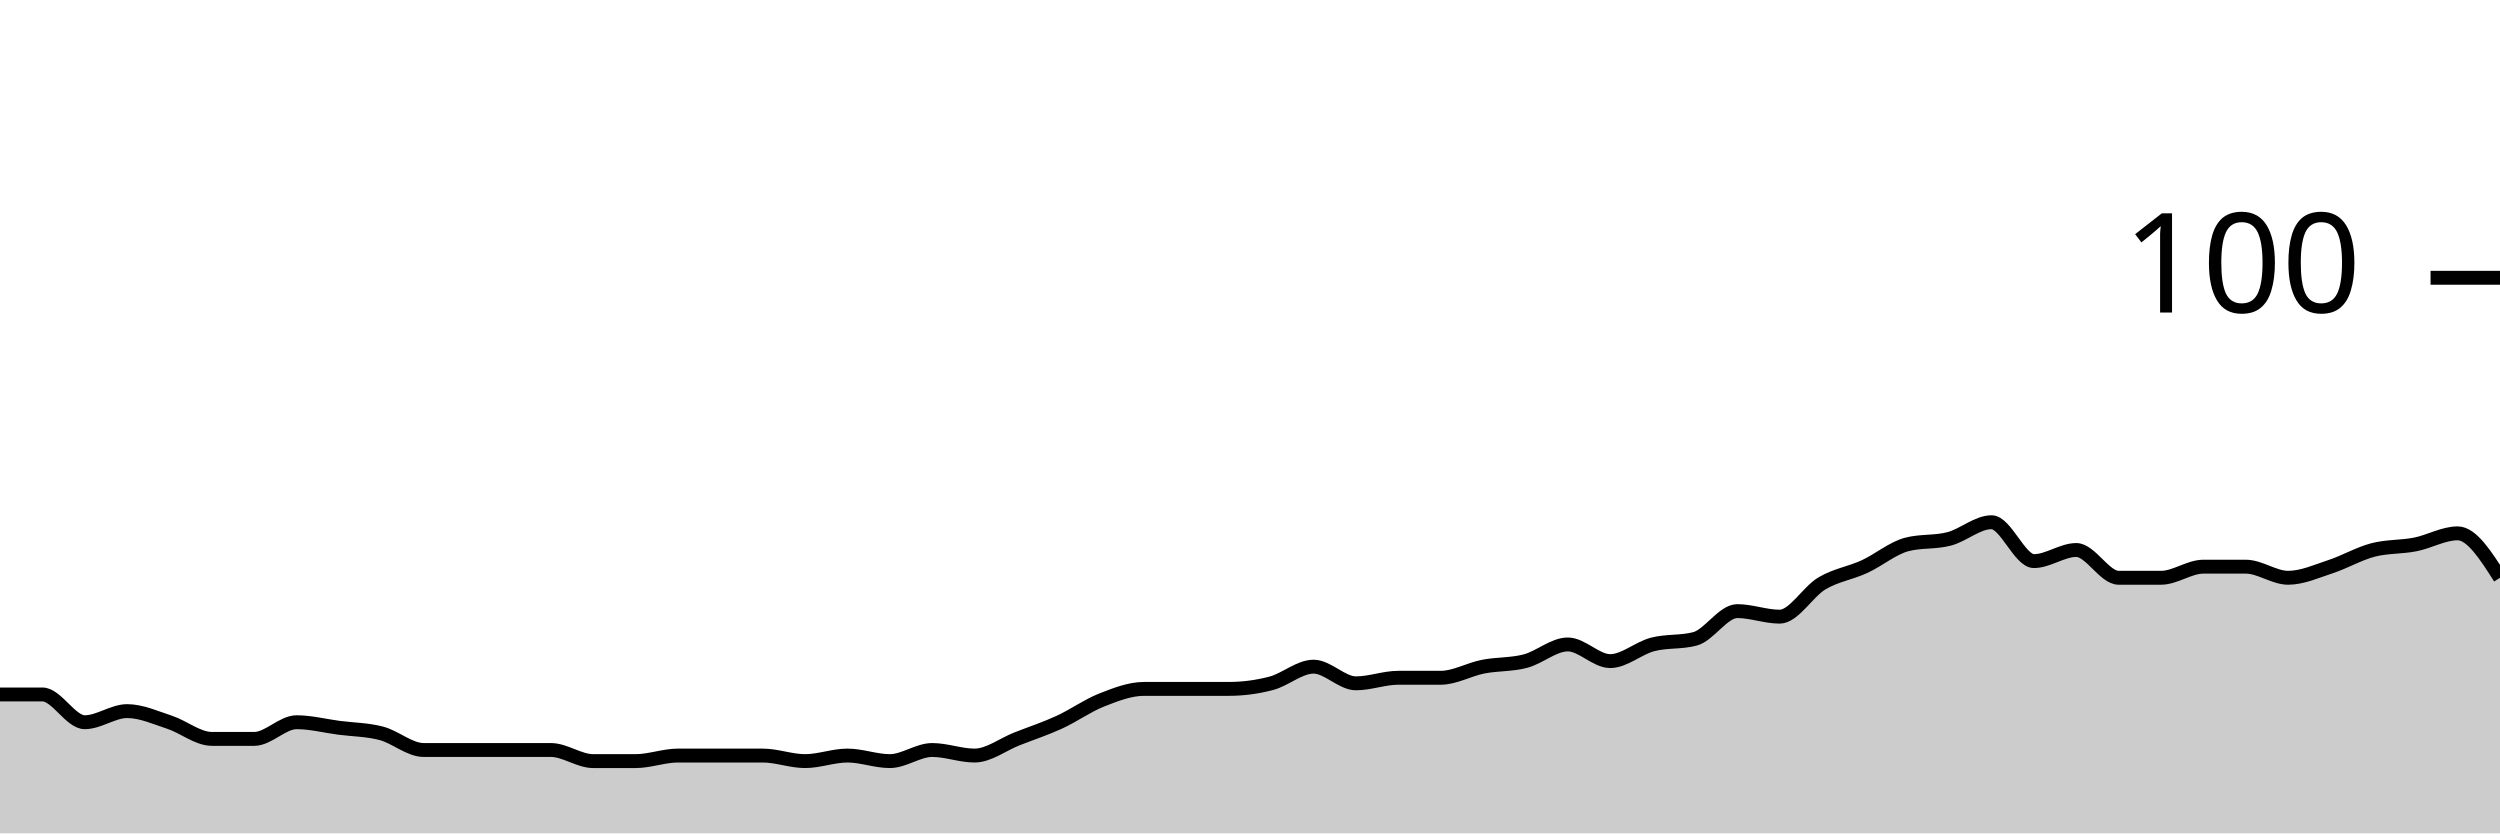
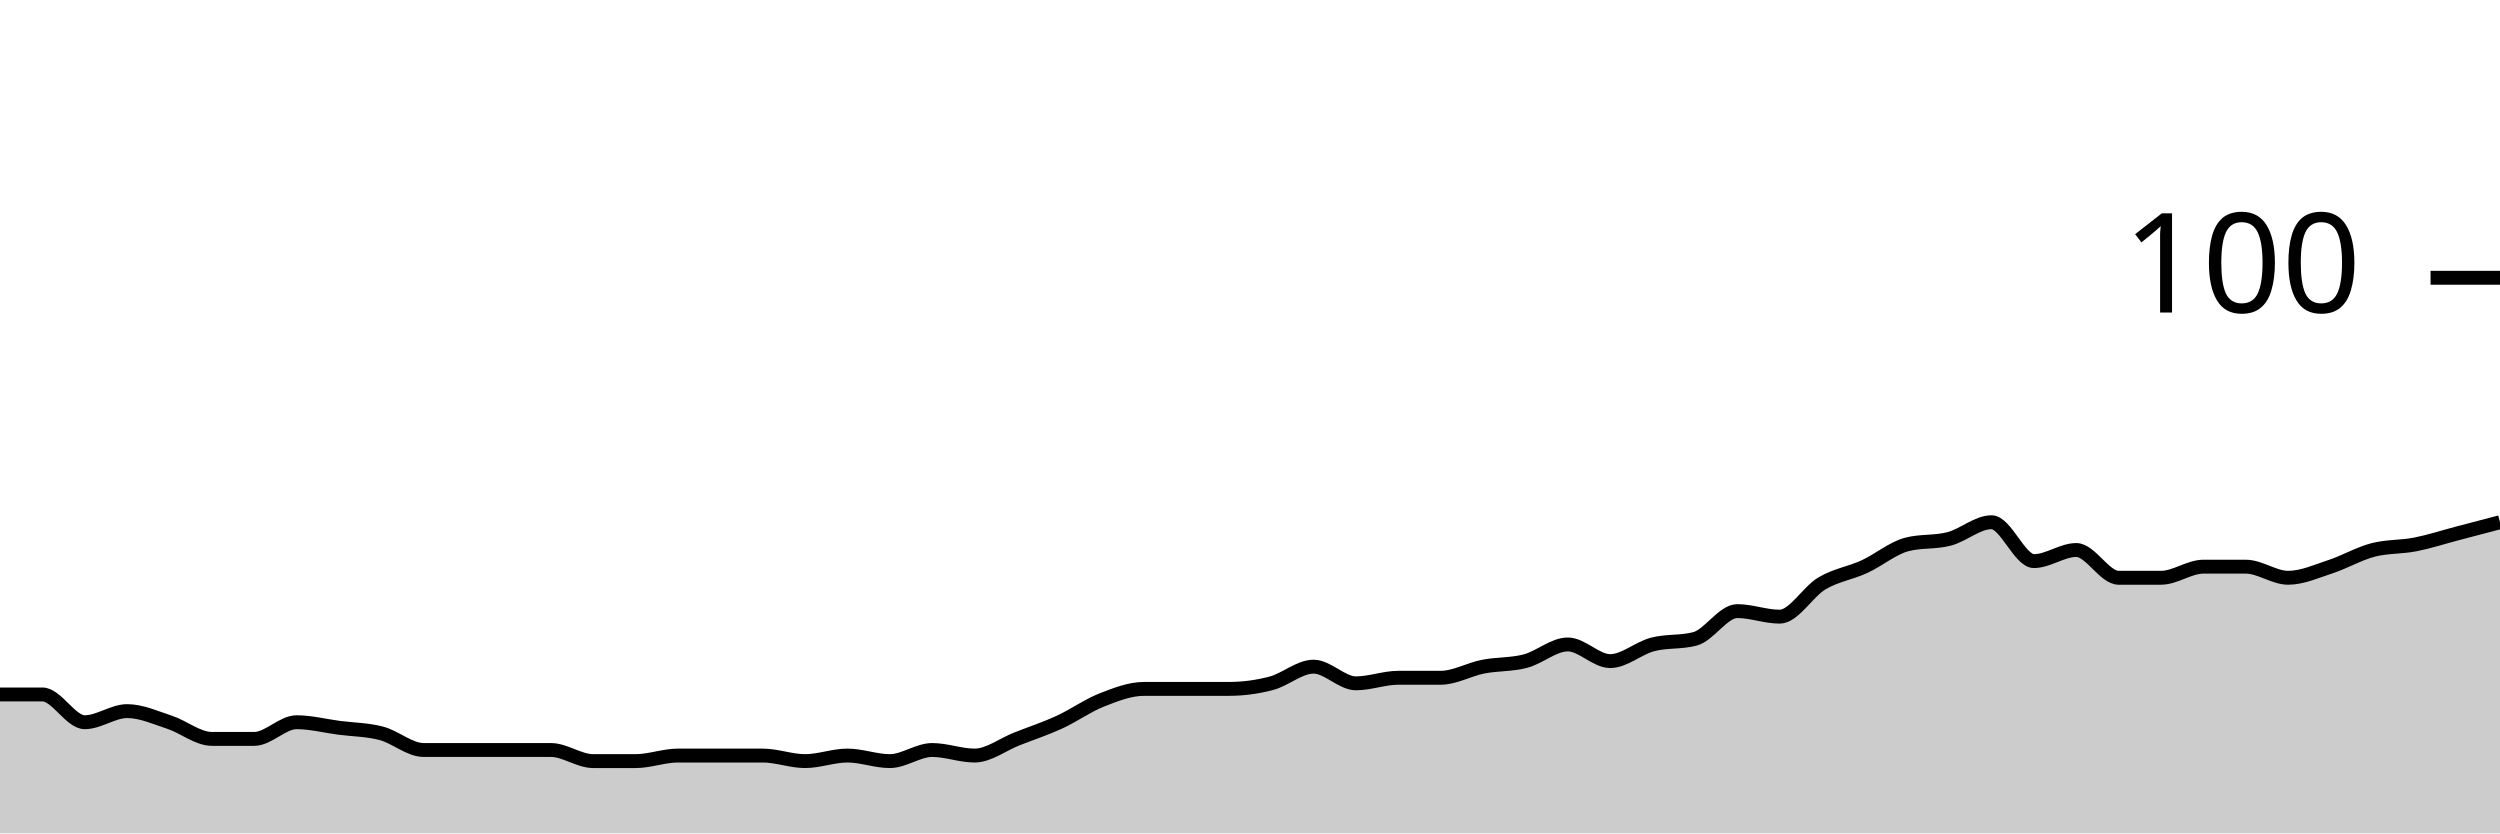
<svg xmlns="http://www.w3.org/2000/svg" viewBox="0 0 180 60">
  <g transform="translate(0,20)">
-     <path class="area" fill="rgba(0, 0, 0, 0.2)" d="M0,30C1.017,30,2.034,30,3.051,30C4.068,30,5.085,32,6.102,32C7.119,32,8.136,31.2,9.153,31.2C10.169,31.2,11.186,31.667,12.203,32C13.22,32.333,14.237,33.2,15.254,33.2C16.271,33.2,17.288,33.2,18.305,33.2C19.322,33.2,20.339,32,21.356,32C22.373,32,23.39,32.267,24.407,32.4C25.424,32.533,26.441,32.533,27.458,32.8C28.475,33.067,29.492,34,30.508,34C31.525,34,32.542,34,33.559,34C34.576,34,35.593,34,36.61,34C37.627,34,38.644,34,39.661,34C40.678,34,41.695,34.8,42.712,34.8C43.729,34.8,44.746,34.8,45.763,34.8C46.78,34.8,47.797,34.4,48.814,34.4C49.831,34.4,50.847,34.4,51.864,34.4C52.881,34.4,53.898,34.4,54.915,34.4C55.932,34.4,56.949,34.8,57.966,34.8C58.983,34.8,60,34.4,61.017,34.4C62.034,34.4,63.051,34.8,64.068,34.8C65.085,34.8,66.102,34,67.119,34C68.136,34,69.153,34.4,70.169,34.4C71.186,34.4,72.203,33.6,73.22,33.2C74.237,32.8,75.254,32.467,76.271,32C77.288,31.533,78.305,30.8,79.322,30.4C80.339,30,81.356,29.6,82.373,29.6C83.39,29.6,84.407,29.6,85.424,29.6C86.441,29.6,87.458,29.6,88.475,29.6C89.492,29.6,90.508,29.467,91.525,29.2C92.542,28.933,93.559,28,94.576,28C95.593,28,96.61,29.2,97.627,29.2C98.644,29.2,99.661,28.8,100.678,28.8C101.695,28.8,102.712,28.8,103.729,28.8C104.746,28.8,105.763,28.2,106.78,28C107.797,27.8,108.814,27.867,109.831,27.6C110.847,27.333,111.864,26.4,112.881,26.4C113.898,26.4,114.915,27.6,115.932,27.6C116.949,27.6,117.966,26.667,118.983,26.4C120,26.133,121.017,26.267,122.034,26C123.051,25.733,124.068,24,125.085,24C126.102,24,127.119,24.4,128.136,24.4C129.153,24.4,130.169,22.6,131.186,22C132.203,21.4,133.22,21.267,134.237,20.8C135.254,20.333,136.271,19.467,137.288,19.2C138.305,18.933,139.322,19.067,140.339,18.8C141.356,18.533,142.373,17.6,143.39,17.6C144.407,17.6,145.424,20.4,146.441,20.4C147.458,20.4,148.475,19.6,149.492,19.6C150.508,19.6,151.525,21.6,152.542,21.6C153.559,21.6,154.576,21.6,155.593,21.6C156.61,21.6,157.627,20.8,158.644,20.8C159.661,20.8,160.678,20.8,161.695,20.8C162.712,20.8,163.729,21.6,164.746,21.6C165.763,21.6,166.78,21.133,167.797,20.8C168.814,20.467,169.831,19.867,170.847,19.6C171.864,19.333,172.881,19.4,173.898,19.2C174.915,19,175.932,18.4,176.949,18.4C177.966,18.4,178.983,20,180,21.6L180,40C178.983,40,177.966,40,176.949,40C175.932,40,174.915,40,173.898,40C172.881,40,171.864,40,170.847,40C169.831,40,168.814,40,167.797,40C166.78,40,165.763,40,164.746,40C163.729,40,162.712,40,161.695,40C160.678,40,159.661,40,158.644,40C157.627,40,156.61,40,155.593,40C154.576,40,153.559,40,152.542,40C151.525,40,150.508,40,149.492,40C148.475,40,147.458,40,146.441,40C145.424,40,144.407,40,143.39,40C142.373,40,141.356,40,140.339,40C139.322,40,138.305,40,137.288,40C136.271,40,135.254,40,134.237,40C133.22,40,132.203,40,131.186,40C130.169,40,129.153,40,128.136,40C127.119,40,126.102,40,125.085,40C124.068,40,123.051,40,122.034,40C121.017,40,120,40,118.983,40C117.966,40,116.949,40,115.932,40C114.915,40,113.898,40,112.881,40C111.864,40,110.847,40,109.831,40C108.814,40,107.797,40,106.78,40C105.763,40,104.746,40,103.729,40C102.712,40,101.695,40,100.678,40C99.661,40,98.644,40,97.627,40C96.61,40,95.593,40,94.576,40C93.559,40,92.542,40,91.525,40C90.508,40,89.492,40,88.475,40C87.458,40,86.441,40,85.424,40C84.407,40,83.39,40,82.373,40C81.356,40,80.339,40,79.322,40C78.305,40,77.288,40,76.271,40C75.254,40,74.237,40,73.22,40C72.203,40,71.186,40,70.169,40C69.153,40,68.136,40,67.119,40C66.102,40,65.085,40,64.068,40C63.051,40,62.034,40,61.017,40C60,40,58.983,40,57.966,40C56.949,40,55.932,40,54.915,40C53.898,40,52.881,40,51.864,40C50.847,40,49.831,40,48.814,40C47.797,40,46.78,40,45.763,40C44.746,40,43.729,40,42.712,40C41.695,40,40.678,40,39.661,40C38.644,40,37.627,40,36.61,40C35.593,40,34.576,40,33.559,40C32.542,40,31.525,40,30.508,40C29.492,40,28.475,40,27.458,40C26.441,40,25.424,40,24.407,40C23.39,40,22.373,40,21.356,40C20.339,40,19.322,40,18.305,40C17.288,40,16.271,40,15.254,40C14.237,40,13.22,40,12.203,40C11.186,40,10.169,40,9.153,40C8.136,40,7.119,40,6.102,40C5.085,40,4.068,40,3.051,40C2.034,40,1.017,40,0,40Z" />
-     <path class="line" stroke="black" fill="none" d="M0,30C1.017,30,2.034,30,3.051,30C4.068,30,5.085,32,6.102,32C7.119,32,8.136,31.2,9.153,31.2C10.169,31.2,11.186,31.667,12.203,32C13.22,32.333,14.237,33.2,15.254,33.2C16.271,33.2,17.288,33.2,18.305,33.2C19.322,33.2,20.339,32,21.356,32C22.373,32,23.39,32.267,24.407,32.4C25.424,32.533,26.441,32.533,27.458,32.8C28.475,33.067,29.492,34,30.508,34C31.525,34,32.542,34,33.559,34C34.576,34,35.593,34,36.61,34C37.627,34,38.644,34,39.661,34C40.678,34,41.695,34.8,42.712,34.8C43.729,34.8,44.746,34.8,45.763,34.8C46.78,34.8,47.797,34.4,48.814,34.4C49.831,34.4,50.847,34.4,51.864,34.4C52.881,34.4,53.898,34.4,54.915,34.4C55.932,34.4,56.949,34.8,57.966,34.8C58.983,34.8,60,34.4,61.017,34.4C62.034,34.4,63.051,34.8,64.068,34.8C65.085,34.8,66.102,34,67.119,34C68.136,34,69.153,34.4,70.169,34.4C71.186,34.4,72.203,33.6,73.22,33.2C74.237,32.8,75.254,32.467,76.271,32C77.288,31.533,78.305,30.8,79.322,30.4C80.339,30,81.356,29.6,82.373,29.6C83.39,29.6,84.407,29.6,85.424,29.6C86.441,29.6,87.458,29.6,88.475,29.6C89.492,29.6,90.508,29.467,91.525,29.2C92.542,28.933,93.559,28,94.576,28C95.593,28,96.61,29.2,97.627,29.2C98.644,29.2,99.661,28.8,100.678,28.8C101.695,28.8,102.712,28.8,103.729,28.8C104.746,28.8,105.763,28.2,106.78,28C107.797,27.8,108.814,27.867,109.831,27.6C110.847,27.333,111.864,26.4,112.881,26.4C113.898,26.4,114.915,27.6,115.932,27.6C116.949,27.6,117.966,26.667,118.983,26.4C120,26.133,121.017,26.267,122.034,26C123.051,25.733,124.068,24,125.085,24C126.102,24,127.119,24.4,128.136,24.4C129.153,24.4,130.169,22.6,131.186,22C132.203,21.4,133.22,21.267,134.237,20.8C135.254,20.333,136.271,19.467,137.288,19.2C138.305,18.933,139.322,19.067,140.339,18.8C141.356,18.533,142.373,17.6,143.39,17.6C144.407,17.6,145.424,20.4,146.441,20.4C147.458,20.4,148.475,19.6,149.492,19.6C150.508,19.6,151.525,21.6,152.542,21.6C153.559,21.6,154.576,21.6,155.593,21.6C156.61,21.6,157.627,20.8,158.644,20.8C159.661,20.8,160.678,20.8,161.695,20.8C162.712,20.8,163.729,21.6,164.746,21.6C165.763,21.6,166.78,21.133,167.797,20.8C168.814,20.467,169.831,19.867,170.847,19.6C171.864,19.333,172.881,19.4,173.898,19.2C174.915,19,175.932,18.4,176.949,18.4C177.966,18.4,178.983,20,180,21.6" />
+     <path class="area" fill="rgba(0, 0, 0, 0.2)" d="M0,30C1.017,30,2.034,30,3.051,30C4.068,30,5.085,32,6.102,32C7.119,32,8.136,31.2,9.153,31.2C10.169,31.2,11.186,31.667,12.203,32C13.22,32.333,14.237,33.2,15.254,33.2C16.271,33.2,17.288,33.2,18.305,33.2C19.322,33.2,20.339,32,21.356,32C22.373,32,23.39,32.267,24.407,32.4C25.424,32.533,26.441,32.533,27.458,32.8C28.475,33.067,29.492,34,30.508,34C31.525,34,32.542,34,33.559,34C34.576,34,35.593,34,36.61,34C37.627,34,38.644,34,39.661,34C40.678,34,41.695,34.8,42.712,34.8C43.729,34.8,44.746,34.8,45.763,34.8C46.78,34.8,47.797,34.4,48.814,34.4C49.831,34.4,50.847,34.4,51.864,34.4C52.881,34.4,53.898,34.4,54.915,34.4C55.932,34.4,56.949,34.8,57.966,34.8C58.983,34.8,60,34.4,61.017,34.4C62.034,34.4,63.051,34.8,64.068,34.8C65.085,34.8,66.102,34,67.119,34C68.136,34,69.153,34.4,70.169,34.4C71.186,34.4,72.203,33.6,73.22,33.2C74.237,32.8,75.254,32.467,76.271,32C77.288,31.533,78.305,30.8,79.322,30.4C80.339,30,81.356,29.6,82.373,29.6C83.39,29.6,84.407,29.6,85.424,29.6C86.441,29.6,87.458,29.6,88.475,29.6C89.492,29.6,90.508,29.467,91.525,29.2C92.542,28.933,93.559,28,94.576,28C95.593,28,96.61,29.2,97.627,29.2C98.644,29.2,99.661,28.8,100.678,28.8C101.695,28.8,102.712,28.8,103.729,28.8C104.746,28.8,105.763,28.2,106.78,28C107.797,27.8,108.814,27.867,109.831,27.6C110.847,27.333,111.864,26.4,112.881,26.4C113.898,26.4,114.915,27.6,115.932,27.6C116.949,27.6,117.966,26.667,118.983,26.4C120,26.133,121.017,26.267,122.034,26C123.051,25.733,124.068,24,125.085,24C126.102,24,127.119,24.4,128.136,24.4C129.153,24.4,130.169,22.6,131.186,22C132.203,21.4,133.22,21.267,134.237,20.8C135.254,20.333,136.271,19.467,137.288,19.2C138.305,18.933,139.322,19.067,140.339,18.8C141.356,18.533,142.373,17.6,143.39,17.6C144.407,17.6,145.424,20.4,146.441,20.4C147.458,20.4,148.475,19.6,149.492,19.6C150.508,19.6,151.525,21.6,152.542,21.6C153.559,21.6,154.576,21.6,155.593,21.6C156.61,21.6,157.627,20.8,158.644,20.8C159.661,20.8,160.678,20.8,161.695,20.8C162.712,20.8,163.729,21.6,164.746,21.6C165.763,21.6,166.78,21.133,167.797,20.8C168.814,20.467,169.831,19.867,170.847,19.6C171.864,19.333,172.881,19.4,173.898,19.2C174.915,19,175.932,18.667,176.949,18.4C177.966,18.133,178.983,17.867,180,17.6L180,40C178.983,40,177.966,40,176.949,40C175.932,40,174.915,40,173.898,40C172.881,40,171.864,40,170.847,40C169.831,40,168.814,40,167.797,40C166.78,40,165.763,40,164.746,40C163.729,40,162.712,40,161.695,40C160.678,40,159.661,40,158.644,40C157.627,40,156.61,40,155.593,40C154.576,40,153.559,40,152.542,40C151.525,40,150.508,40,149.492,40C148.475,40,147.458,40,146.441,40C145.424,40,144.407,40,143.39,40C142.373,40,141.356,40,140.339,40C139.322,40,138.305,40,137.288,40C136.271,40,135.254,40,134.237,40C133.22,40,132.203,40,131.186,40C130.169,40,129.153,40,128.136,40C127.119,40,126.102,40,125.085,40C124.068,40,123.051,40,122.034,40C121.017,40,120,40,118.983,40C117.966,40,116.949,40,115.932,40C114.915,40,113.898,40,112.881,40C111.864,40,110.847,40,109.831,40C108.814,40,107.797,40,106.78,40C105.763,40,104.746,40,103.729,40C102.712,40,101.695,40,100.678,40C99.661,40,98.644,40,97.627,40C96.61,40,95.593,40,94.576,40C93.559,40,92.542,40,91.525,40C90.508,40,89.492,40,88.475,40C87.458,40,86.441,40,85.424,40C84.407,40,83.39,40,82.373,40C81.356,40,80.339,40,79.322,40C78.305,40,77.288,40,76.271,40C75.254,40,74.237,40,73.22,40C72.203,40,71.186,40,70.169,40C69.153,40,68.136,40,67.119,40C66.102,40,65.085,40,64.068,40C63.051,40,62.034,40,61.017,40C60,40,58.983,40,57.966,40C56.949,40,55.932,40,54.915,40C53.898,40,52.881,40,51.864,40C50.847,40,49.831,40,48.814,40C47.797,40,46.78,40,45.763,40C44.746,40,43.729,40,42.712,40C41.695,40,40.678,40,39.661,40C38.644,40,37.627,40,36.61,40C35.593,40,34.576,40,33.559,40C32.542,40,31.525,40,30.508,40C29.492,40,28.475,40,27.458,40C26.441,40,25.424,40,24.407,40C23.39,40,22.373,40,21.356,40C20.339,40,19.322,40,18.305,40C17.288,40,16.271,40,15.254,40C14.237,40,13.22,40,12.203,40C11.186,40,10.169,40,9.153,40C8.136,40,7.119,40,6.102,40C5.085,40,4.068,40,3.051,40C2.034,40,1.017,40,0,40Z" />
+     <path class="line" stroke="black" fill="none" d="M0,30C1.017,30,2.034,30,3.051,30C4.068,30,5.085,32,6.102,32C7.119,32,8.136,31.2,9.153,31.2C10.169,31.2,11.186,31.667,12.203,32C13.22,32.333,14.237,33.2,15.254,33.2C16.271,33.2,17.288,33.2,18.305,33.2C19.322,33.2,20.339,32,21.356,32C22.373,32,23.39,32.267,24.407,32.4C25.424,32.533,26.441,32.533,27.458,32.8C28.475,33.067,29.492,34,30.508,34C31.525,34,32.542,34,33.559,34C34.576,34,35.593,34,36.61,34C37.627,34,38.644,34,39.661,34C40.678,34,41.695,34.8,42.712,34.8C43.729,34.8,44.746,34.8,45.763,34.8C46.78,34.8,47.797,34.4,48.814,34.4C49.831,34.4,50.847,34.4,51.864,34.4C52.881,34.4,53.898,34.4,54.915,34.4C55.932,34.4,56.949,34.8,57.966,34.8C58.983,34.8,60,34.4,61.017,34.4C62.034,34.4,63.051,34.8,64.068,34.8C65.085,34.8,66.102,34,67.119,34C68.136,34,69.153,34.4,70.169,34.4C71.186,34.4,72.203,33.6,73.22,33.2C74.237,32.8,75.254,32.467,76.271,32C77.288,31.533,78.305,30.8,79.322,30.4C80.339,30,81.356,29.6,82.373,29.6C83.39,29.6,84.407,29.6,85.424,29.6C86.441,29.6,87.458,29.6,88.475,29.6C89.492,29.6,90.508,29.467,91.525,29.2C92.542,28.933,93.559,28,94.576,28C95.593,28,96.61,29.2,97.627,29.2C98.644,29.2,99.661,28.8,100.678,28.8C101.695,28.8,102.712,28.8,103.729,28.8C104.746,28.8,105.763,28.2,106.78,28C107.797,27.8,108.814,27.867,109.831,27.6C110.847,27.333,111.864,26.4,112.881,26.4C113.898,26.4,114.915,27.6,115.932,27.6C116.949,27.6,117.966,26.667,118.983,26.4C120,26.133,121.017,26.267,122.034,26C123.051,25.733,124.068,24,125.085,24C126.102,24,127.119,24.4,128.136,24.4C129.153,24.4,130.169,22.6,131.186,22C132.203,21.4,133.22,21.267,134.237,20.8C135.254,20.333,136.271,19.467,137.288,19.2C138.305,18.933,139.322,19.067,140.339,18.8C141.356,18.533,142.373,17.6,143.39,17.6C144.407,17.6,145.424,20.4,146.441,20.4C147.458,20.4,148.475,19.6,149.492,19.6C150.508,19.6,151.525,21.6,152.542,21.6C153.559,21.6,154.576,21.6,155.593,21.6C156.61,21.6,157.627,20.8,158.644,20.8C159.661,20.8,160.678,20.8,161.695,20.8C162.712,20.8,163.729,21.6,164.746,21.6C165.763,21.6,166.78,21.133,167.797,20.8C168.814,20.467,169.831,19.867,170.847,19.6C171.864,19.333,172.881,19.4,173.898,19.2C174.915,19,175.932,18.667,176.949,18.4C177.966,18.133,178.983,17.867,180,17.6" />
    <path class="axis-ceiling" stroke-width="1" stroke="black" fill="none" d="M175,0L180,0" />
    <text class="axis-ceiling-label" font-family="sans-serif" text-anchor="end" font-size="10px" x="170" y="2.5">100</text>
  </g>
</svg>
